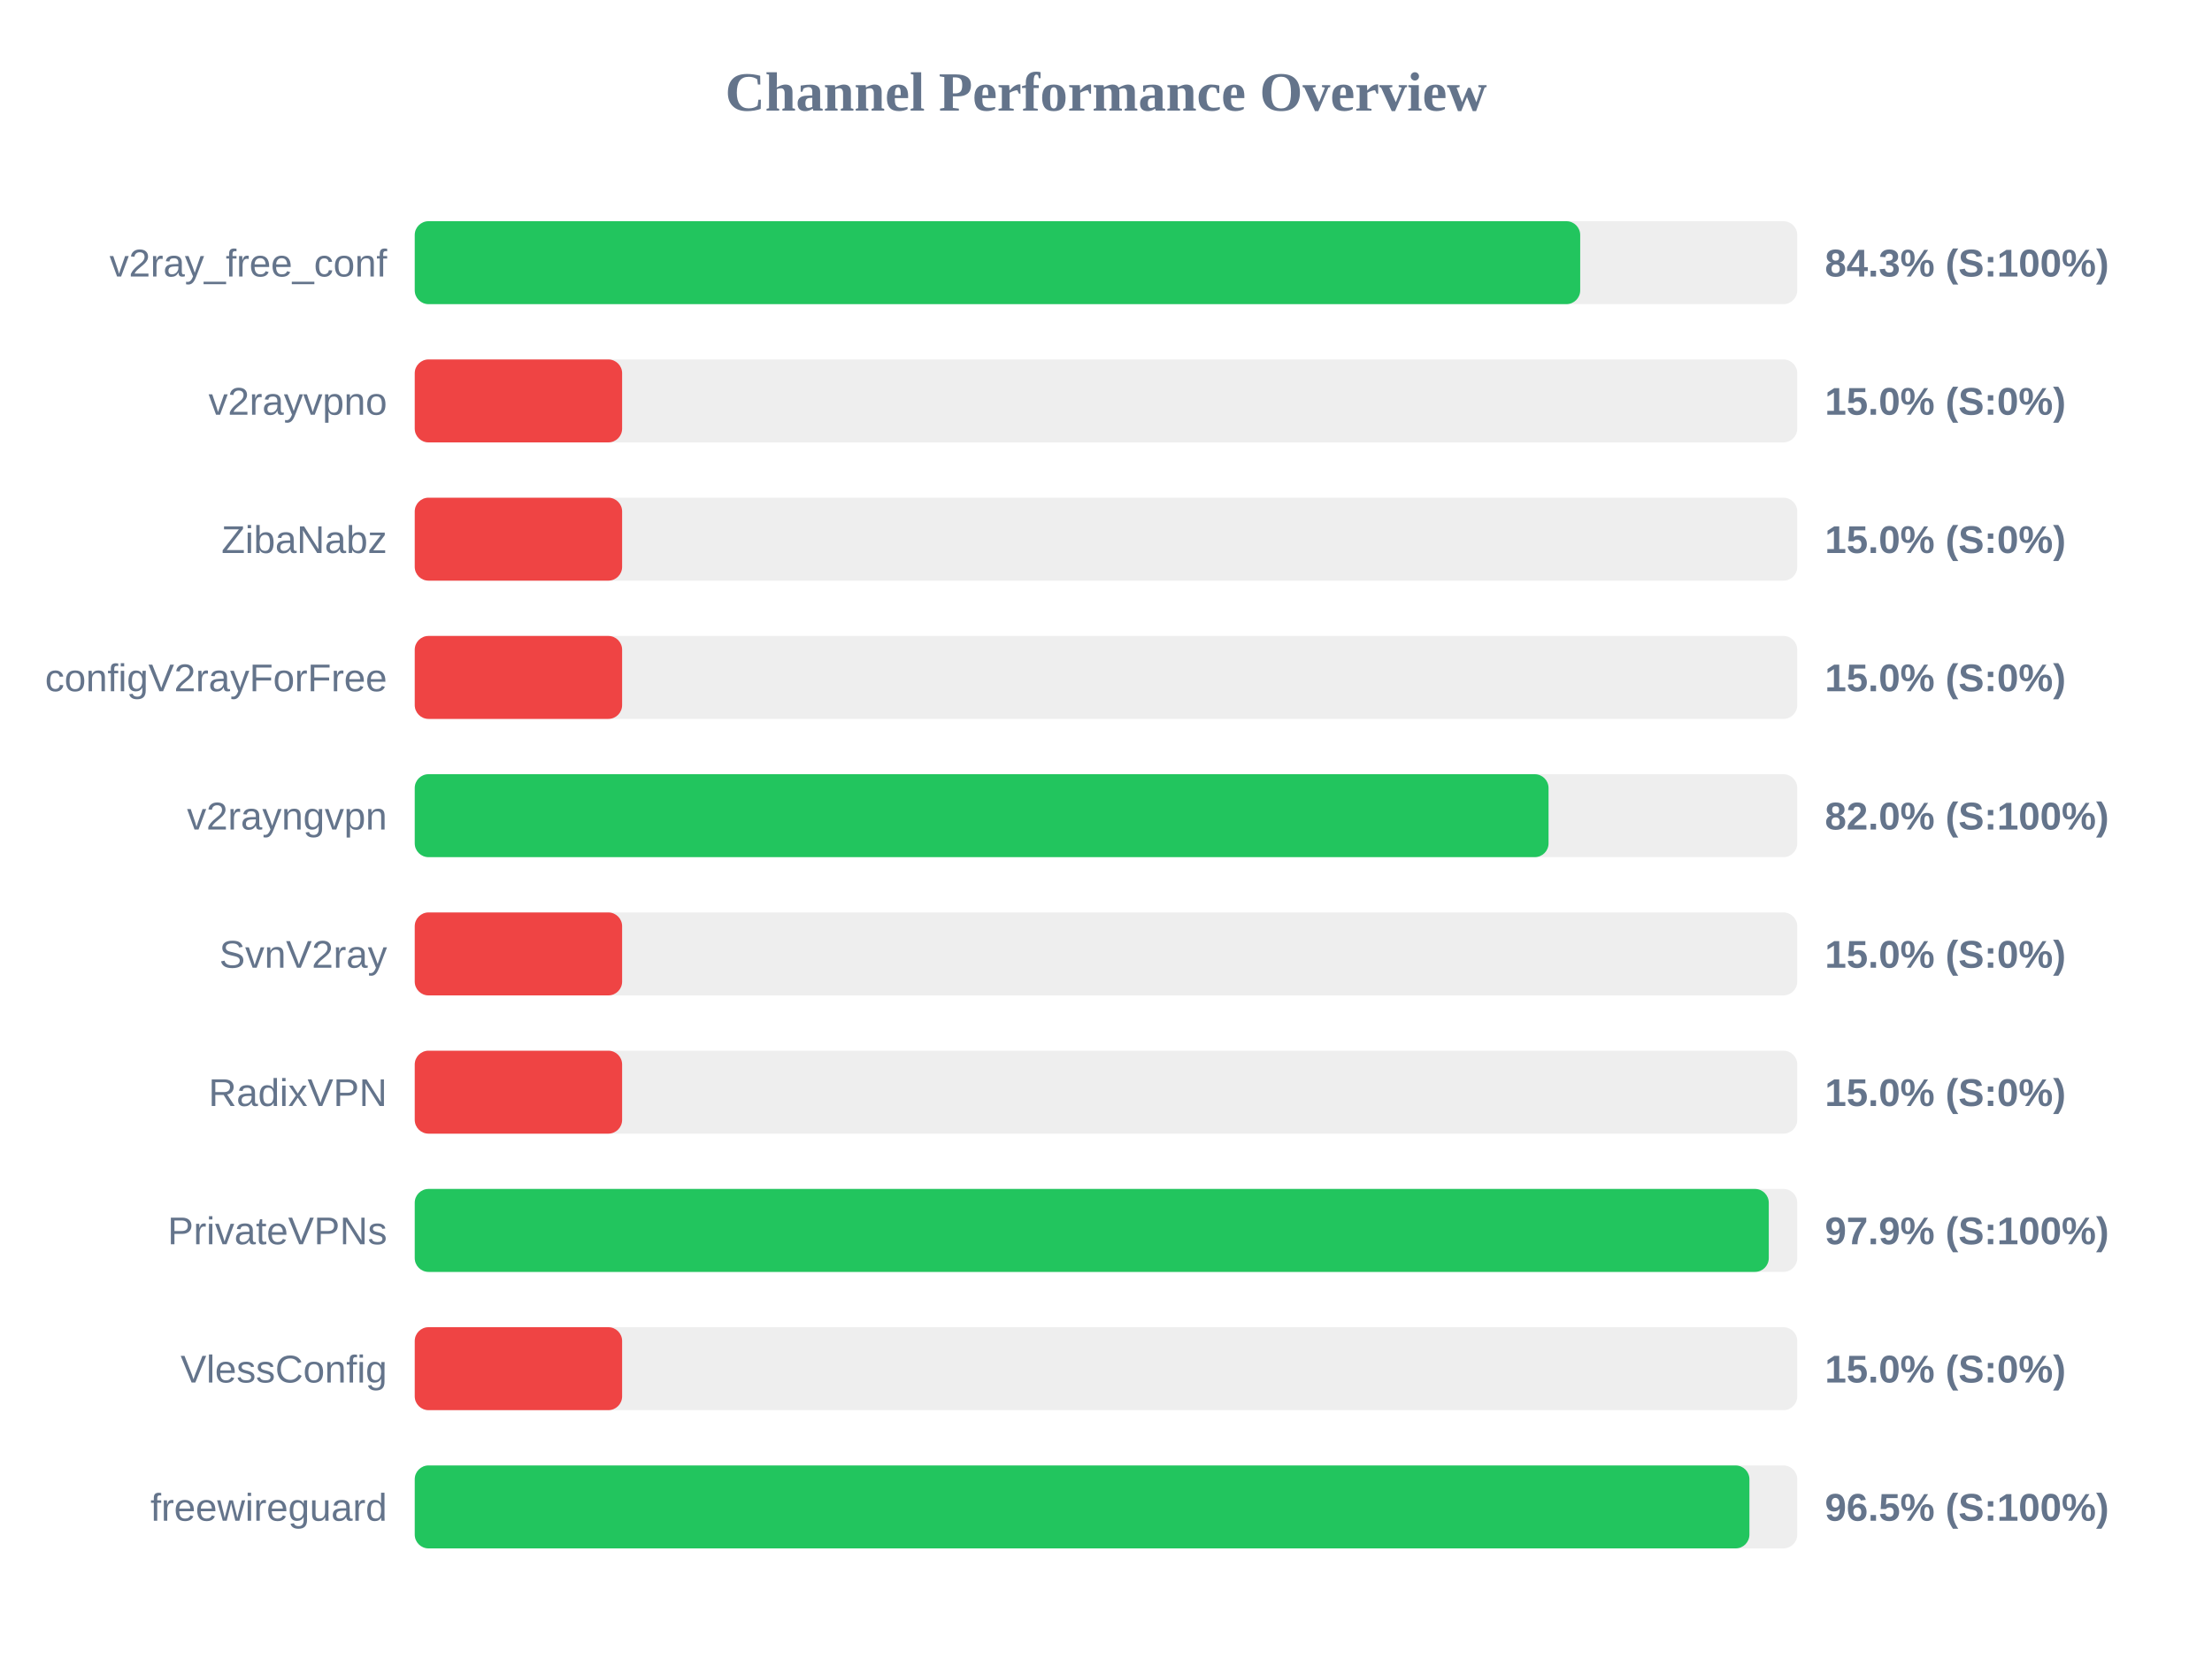
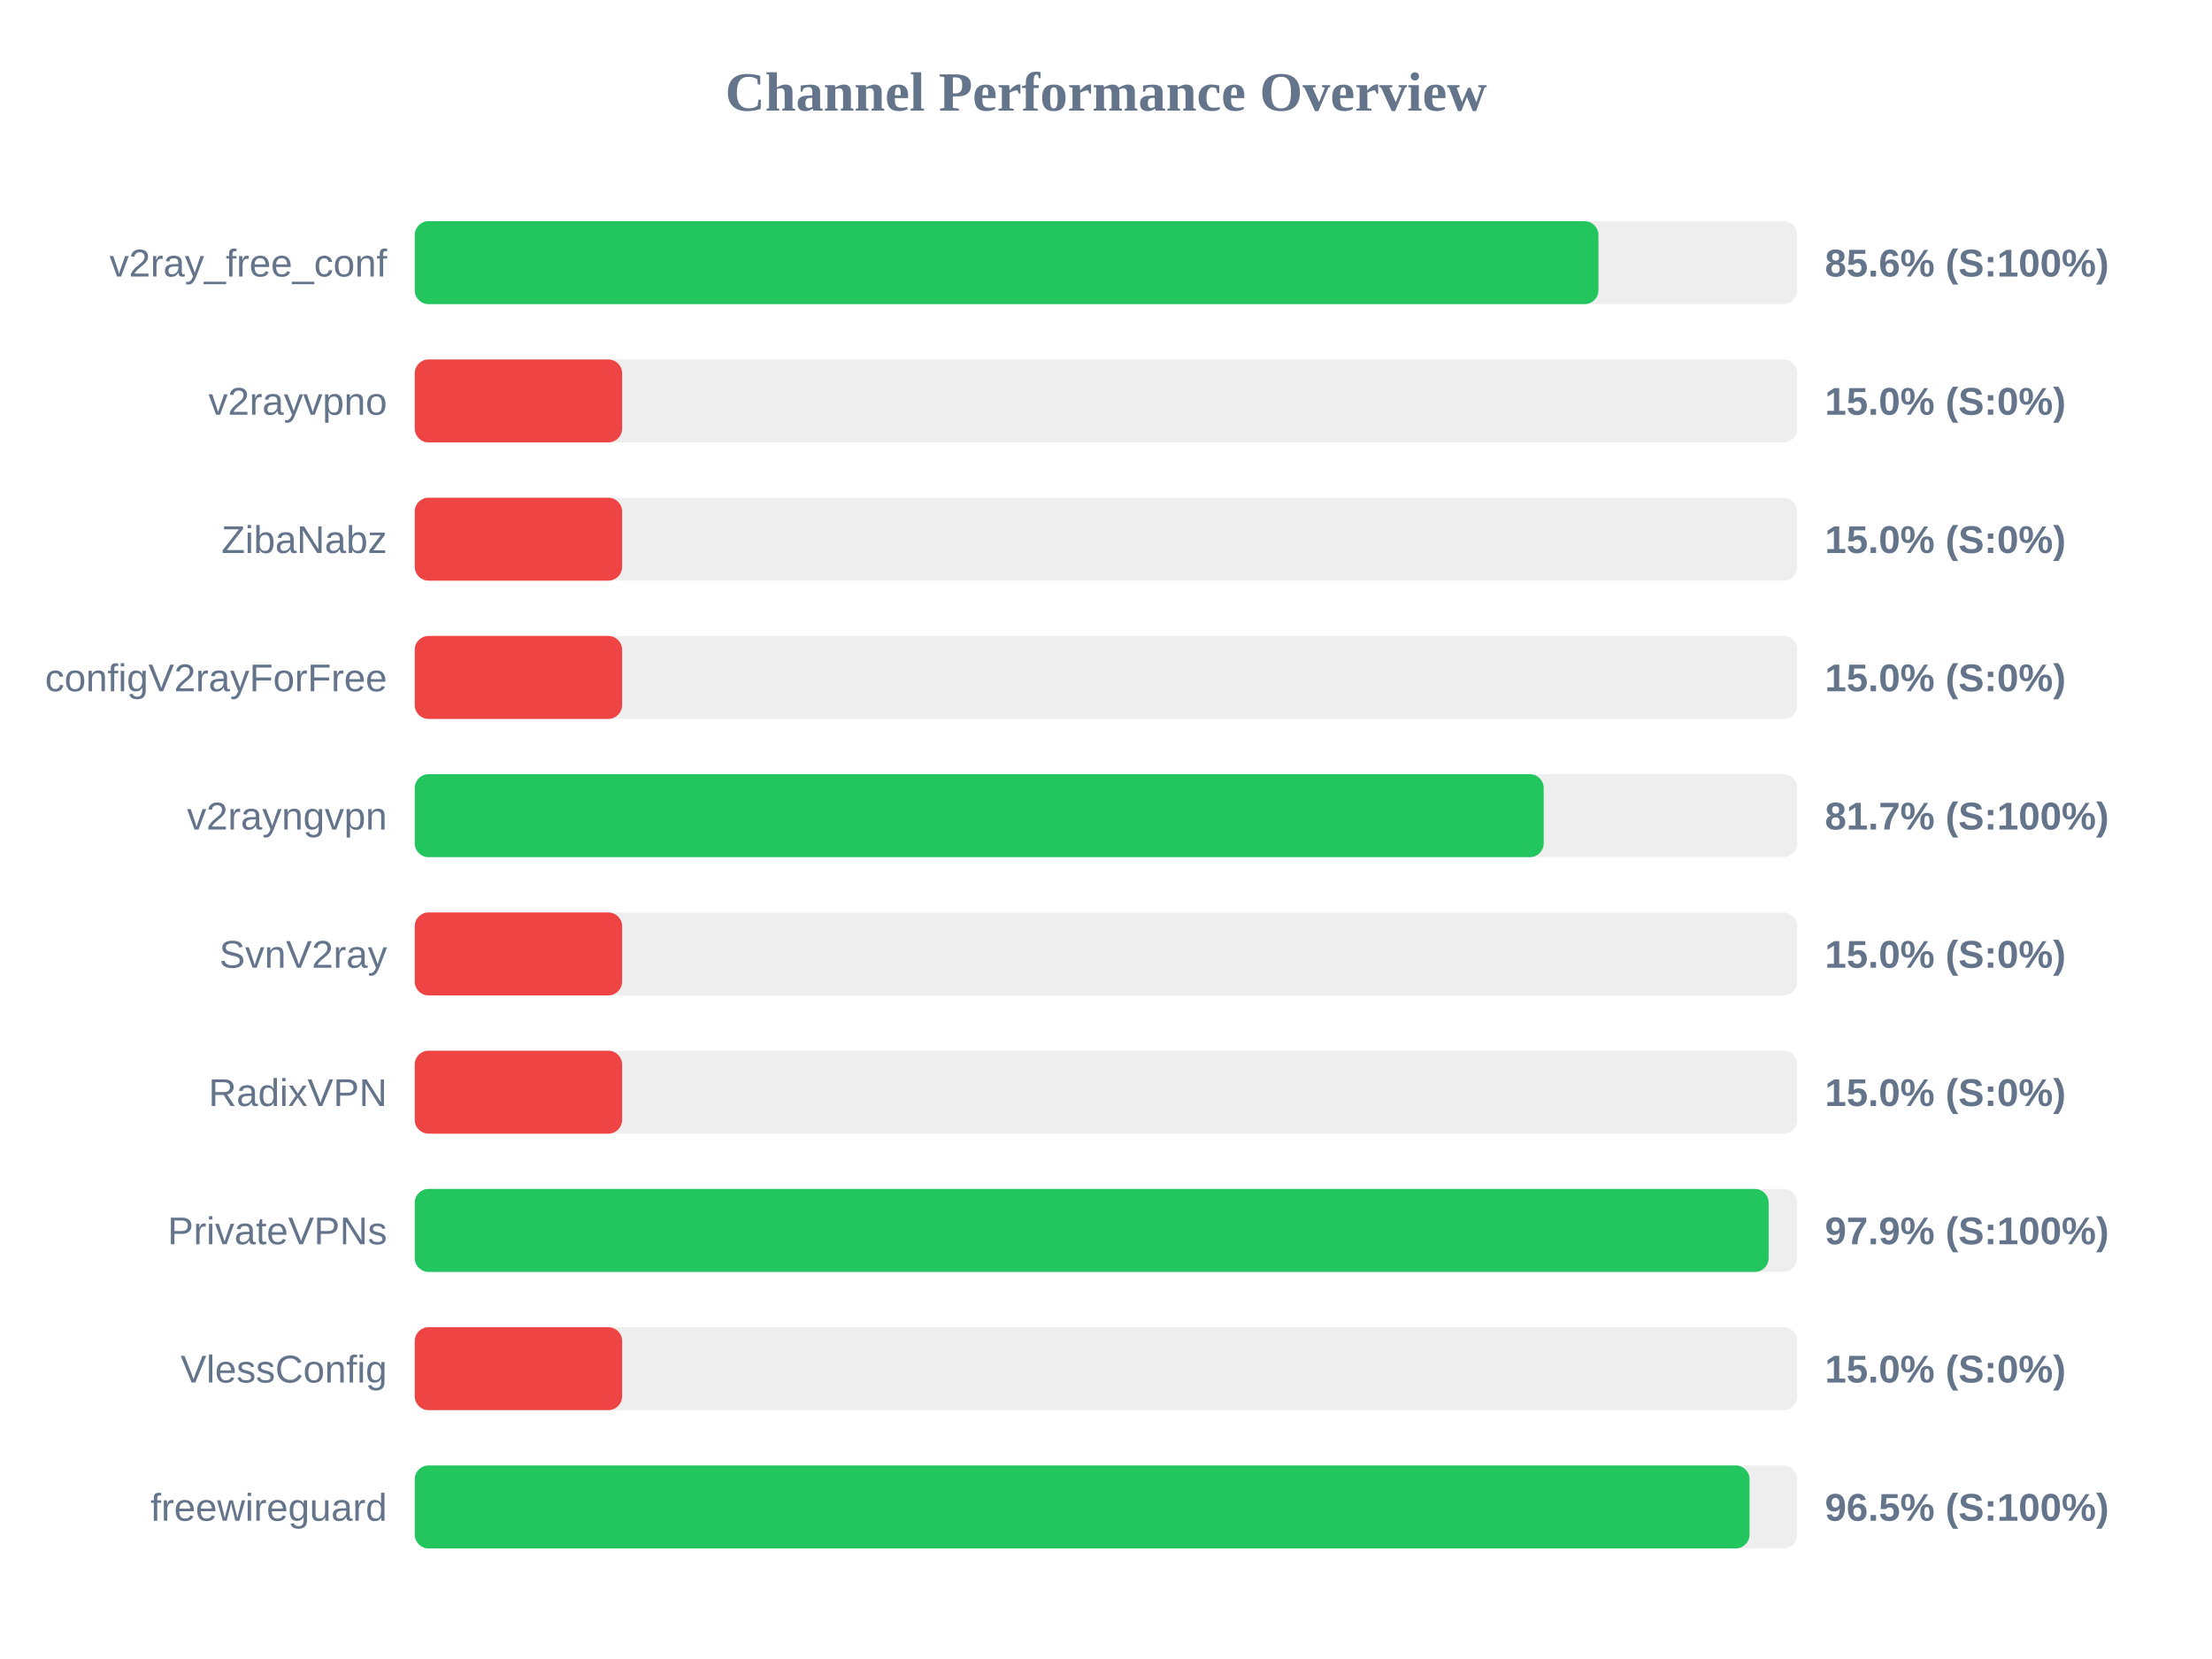
<svg xmlns="http://www.w3.org/2000/svg" width="800" height="600" version="1.1">
  <style>
        .row { font: 14px Arial; fill: #64748b; }
        .score { font: bold 14px Arial; fill: #64748b; }
    </style>
  <text x="400" y="40" text-anchor="middle" font-size="20px" font-weight="bold" fill="#64748b">Channel Performance Overview</text>
  <rect x="150" y="80" width="500" height="30" fill="#eee" rx="5" />
-   <rect x="150" y="80" width="421.5" height="30" fill="#22c55e" rx="5" />
+   <rect x="150" y="80" width="428.1" height="30" fill="#22c55e" rx="5" />
  <text x="140" y="100" text-anchor="end" class="row">v2ray_free_conf</text>
-   <text x="660" y="100" text-anchor="start" class="score">84.3% (S:100%)</text>
+   <text x="660" y="100" text-anchor="start" class="score">85.6% (S:100%)</text>
  <rect x="150" y="130" width="500" height="30" fill="#eee" rx="5" />
  <rect x="150" y="130" width="75.0" height="30" fill="#ef4444" rx="5" />
  <text x="140" y="150" text-anchor="end" class="row">v2rayvpno</text>
  <text x="660" y="150" text-anchor="start" class="score">15.0% (S:0%)</text>
  <rect x="150" y="180" width="500" height="30" fill="#eee" rx="5" />
  <rect x="150" y="180" width="75.0" height="30" fill="#ef4444" rx="5" />
  <text x="140" y="200" text-anchor="end" class="row">ZibaNabz</text>
  <text x="660" y="200" text-anchor="start" class="score">15.0% (S:0%)</text>
  <rect x="150" y="230" width="500" height="30" fill="#eee" rx="5" />
  <rect x="150" y="230" width="75.0" height="30" fill="#ef4444" rx="5" />
  <text x="140" y="250" text-anchor="end" class="row">configV2rayForFree</text>
  <text x="660" y="250" text-anchor="start" class="score">15.0% (S:0%)</text>
  <rect x="150" y="280" width="500" height="30" fill="#eee" rx="5" />
-   <rect x="150" y="280" width="410.05" height="30" fill="#22c55e" rx="5" />
+   <rect x="150" y="280" width="408.3" height="30" fill="#22c55e" rx="5" />
  <text x="140" y="300" text-anchor="end" class="row">v2rayngvpn</text>
-   <text x="660" y="300" text-anchor="start" class="score">82.0% (S:100%)</text>
+   <text x="660" y="300" text-anchor="start" class="score">81.7% (S:100%)</text>
  <rect x="150" y="330" width="500" height="30" fill="#eee" rx="5" />
  <rect x="150" y="330" width="75.0" height="30" fill="#ef4444" rx="5" />
  <text x="140" y="350" text-anchor="end" class="row">SvnV2ray</text>
  <text x="660" y="350" text-anchor="start" class="score">15.0% (S:0%)</text>
  <rect x="150" y="380" width="500" height="30" fill="#eee" rx="5" />
  <rect x="150" y="380" width="75.0" height="30" fill="#ef4444" rx="5" />
  <text x="140" y="400" text-anchor="end" class="row">RadixVPN</text>
  <text x="660" y="400" text-anchor="start" class="score">15.0% (S:0%)</text>
  <rect x="150" y="430" width="500" height="30" fill="#eee" rx="5" />
-   <rect x="150" y="430" width="489.7" height="30" fill="#22c55e" rx="5" />
+   <rect x="150" y="430" width="489.65" height="30" fill="#22c55e" rx="5" />
  <text x="140" y="450" text-anchor="end" class="row">PrivateVPNs</text>
  <text x="660" y="450" text-anchor="start" class="score">97.9% (S:100%)</text>
  <rect x="150" y="480" width="500" height="30" fill="#eee" rx="5" />
  <rect x="150" y="480" width="75.0" height="30" fill="#ef4444" rx="5" />
  <text x="140" y="500" text-anchor="end" class="row">VlessConfig</text>
  <text x="660" y="500" text-anchor="start" class="score">15.0% (S:0%)</text>
  <rect x="150" y="530" width="500" height="30" fill="#eee" rx="5" />
-   <rect x="150" y="530" width="482.7" height="30" fill="#22c55e" rx="5" />
+   <rect x="150" y="530" width="482.75" height="30" fill="#22c55e" rx="5" />
  <text x="140" y="550" text-anchor="end" class="row">freewireguard</text>
  <text x="660" y="550" text-anchor="start" class="score">96.5% (S:100%)</text>
</svg>
